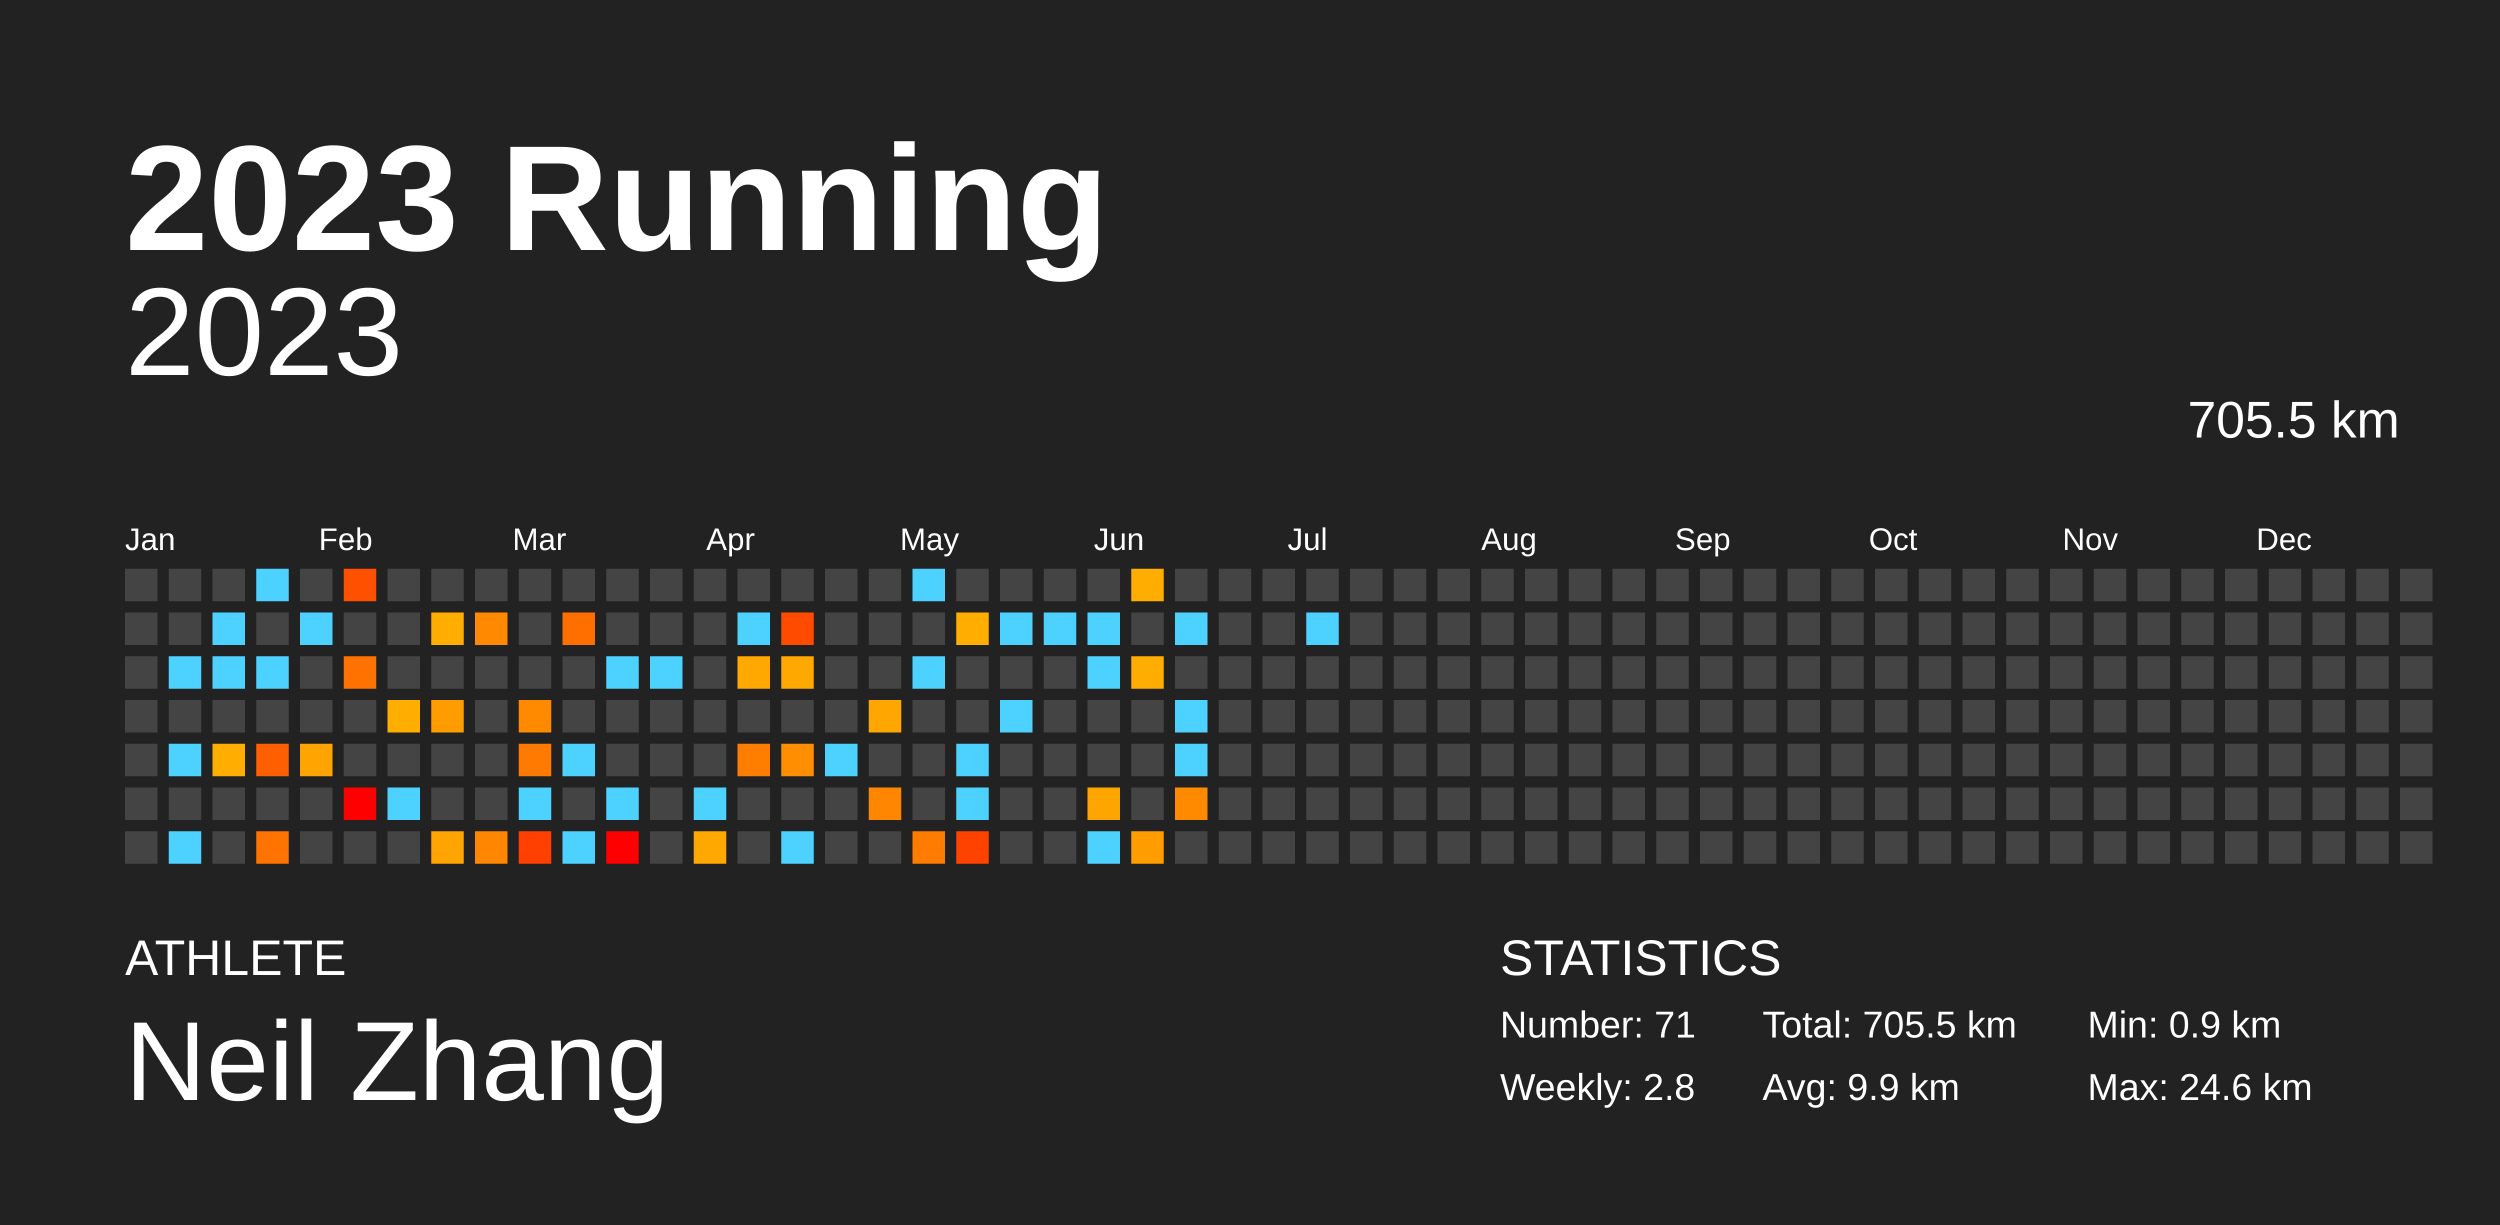
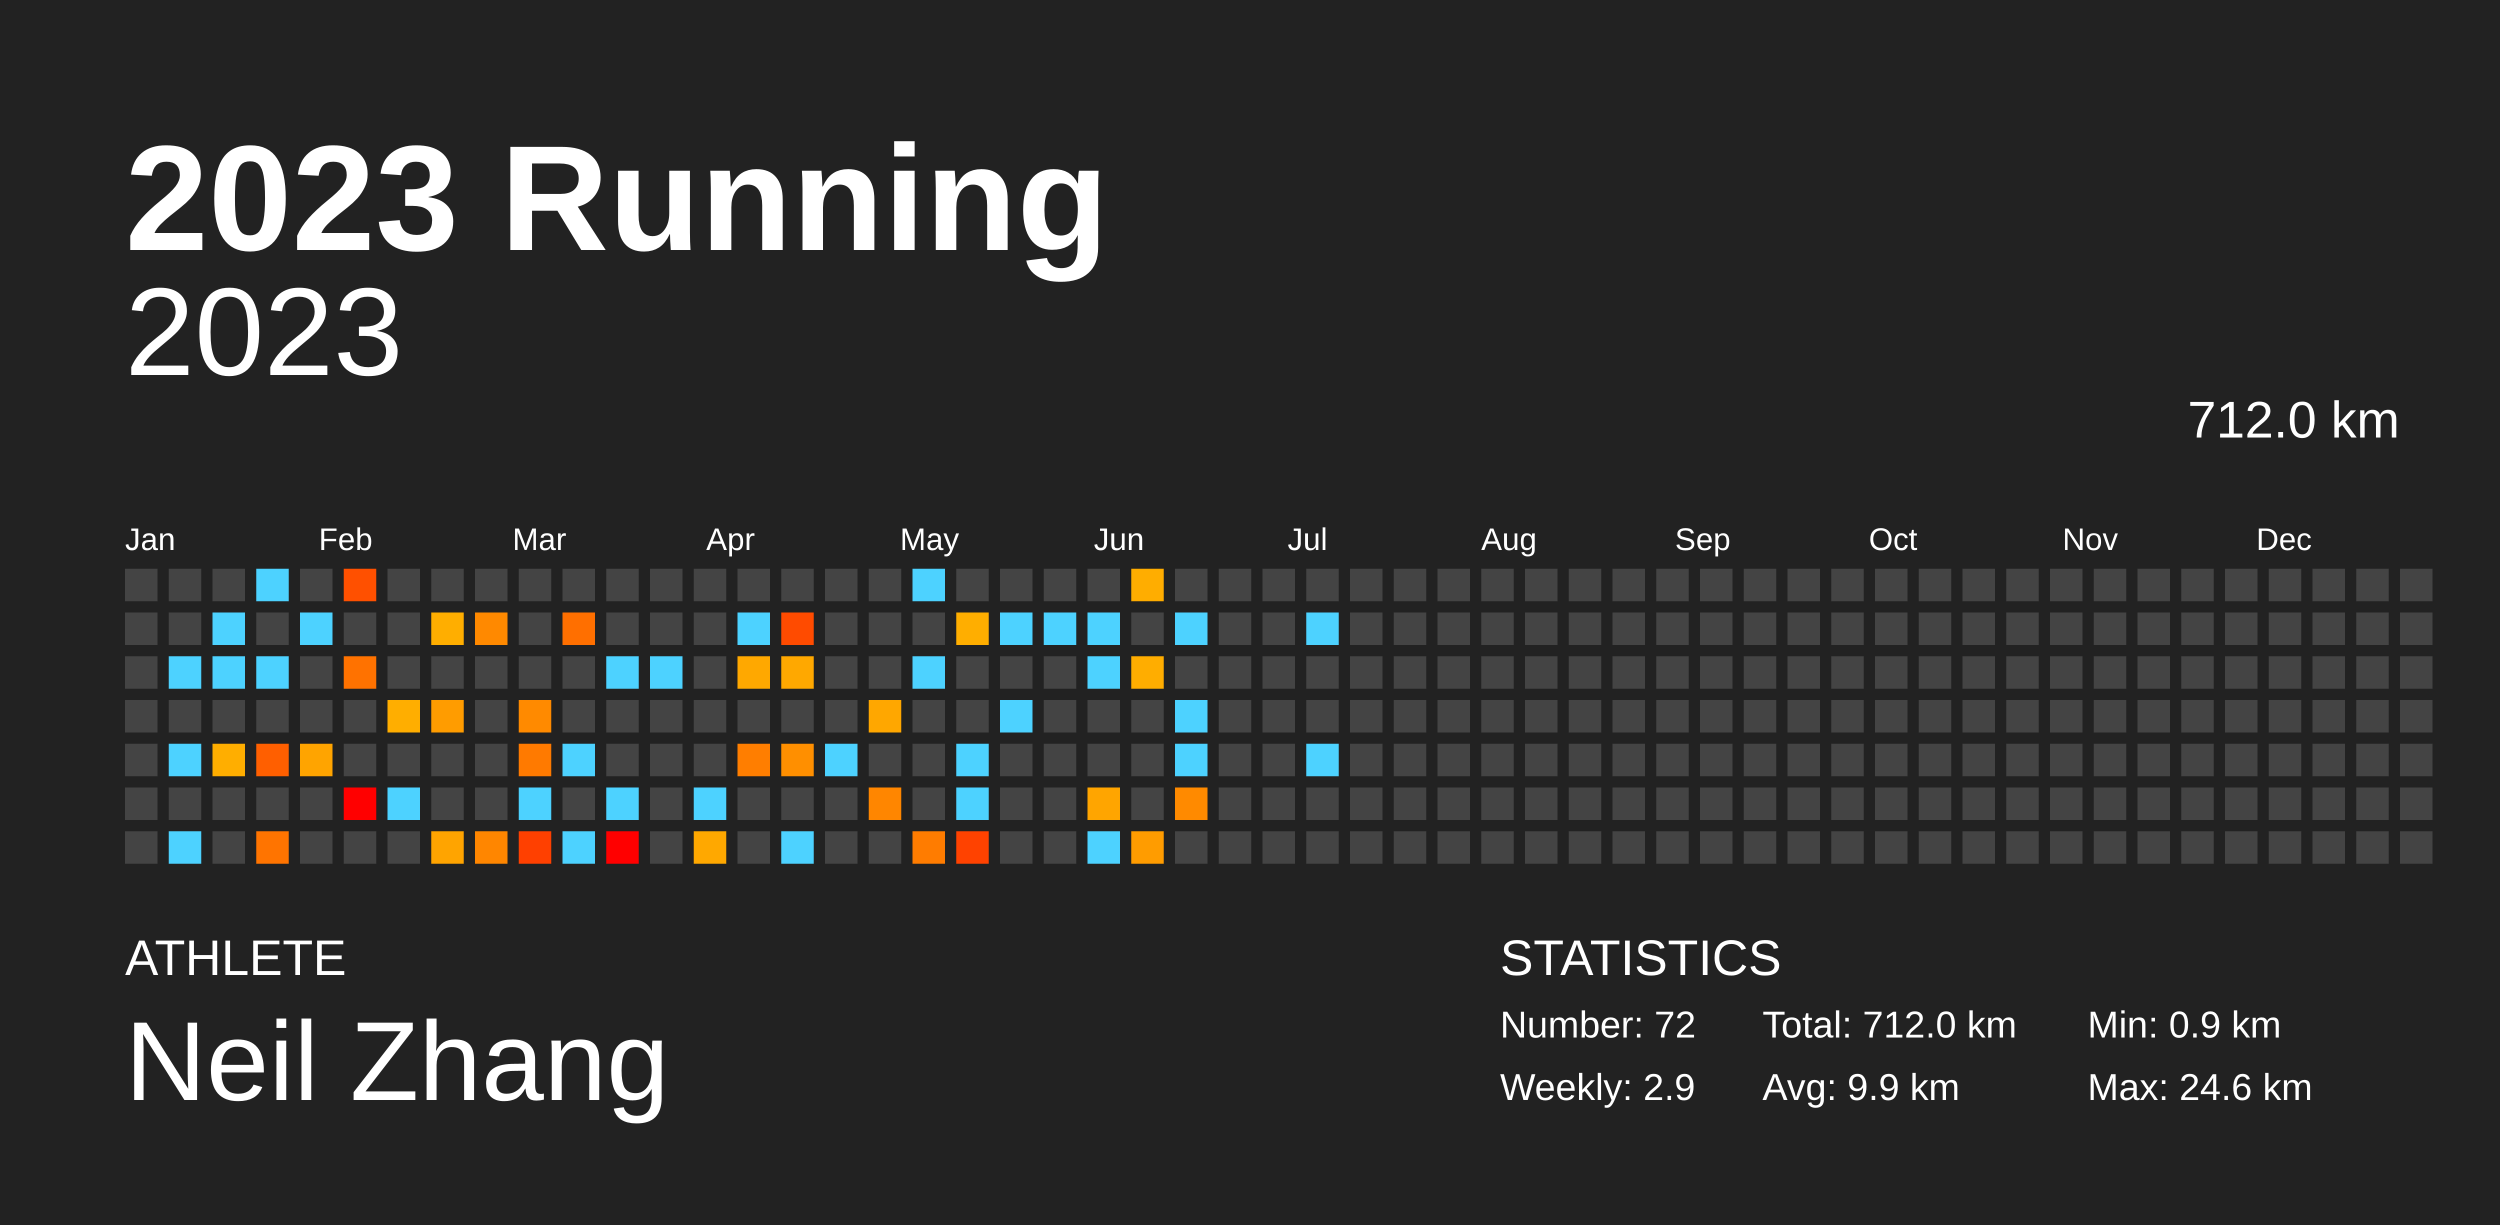
<svg xmlns="http://www.w3.org/2000/svg" baseProfile="full" height="98mm" version="1.1" viewBox="0,0,200,98" width="200mm">
  <defs />
  <rect fill="#222222" height="98" width="200" x="0" y="0" />
  <text fill="#FFFFFF" style="font-size:12px; font-family:Arial; font-weight:bold;" x="10" y="20">2023 Running</text>
  <text fill="#FFFFFF" style="font-size:4px; font-family:Arial" x="10" y="78">ATHLETE</text>
  <text fill="#FFFFFF" style="font-size:9px; font-family:Arial" x="10" y="88">Neil Zhang</text>
  <text fill="#FFFFFF" style="font-size:4px; font-family:Arial" x="120" y="78">STATISTICS</text>
-   <text fill="#FFFFFF" style="font-size:3px; font-family:Arial" x="120" y="83">Number: 71</text>
-   <text fill="#FFFFFF" style="font-size:3px; font-family:Arial" x="120" y="88">Weekly: 2.8</text>
-   <text fill="#FFFFFF" style="font-size:3px; font-family:Arial" x="141" y="83">Total: 705.5 km</text>
+   <text fill="#FFFFFF" style="font-size:3px; font-family:Arial" x="120" y="83">Number: 72</text>
+   <text fill="#FFFFFF" style="font-size:3px; font-family:Arial" x="120" y="88">Weekly: 2.9</text>
+   <text fill="#FFFFFF" style="font-size:3px; font-family:Arial" x="141" y="83">Total: 712.0 km</text>
  <text fill="#FFFFFF" style="font-size:3px; font-family:Arial" x="141" y="88">Avg: 9.9 km</text>
  <text fill="#FFFFFF" style="font-size:3px; font-family:Arial" x="167" y="83">Min: 0.9 km</text>
  <text fill="#FFFFFF" style="font-size:3px; font-family:Arial" x="167" y="88">Max: 24.6 km</text>
  <text alignment-baseline="hanging" fill="#FFFFFF" style="font-size:10.0px; font-family:Arial;" x="10" y="30">2023</text>
-   <text alignment-baseline="hanging" fill="#FFFFFF" style="font-size:4.125px; font-family:Arial;" x="175" y="35">705.5 km</text>
+   <text alignment-baseline="hanging" fill="#FFFFFF" style="font-size:4.125px; font-family:Arial;" x="175" y="35">712.0 km</text>
  <text fill="#FFFFFF" style="font-size:2.5px; font-family:Arial" x="10.0" y="44">Jan</text>
  <text fill="#FFFFFF" style="font-size:2.5px; font-family:Arial" x="25.5" y="44">Feb</text>
  <text fill="#FFFFFF" style="font-size:2.5px; font-family:Arial" x="41.0" y="44">Mar</text>
  <text fill="#FFFFFF" style="font-size:2.5px; font-family:Arial" x="56.5" y="44">Apr</text>
  <text fill="#FFFFFF" style="font-size:2.5px; font-family:Arial" x="72.0" y="44">May</text>
  <text fill="#FFFFFF" style="font-size:2.5px; font-family:Arial" x="87.5" y="44">Jun</text>
  <text fill="#FFFFFF" style="font-size:2.5px; font-family:Arial" x="103.0" y="44">Jul</text>
  <text fill="#FFFFFF" style="font-size:2.5px; font-family:Arial" x="118.5" y="44">Aug</text>
  <text fill="#FFFFFF" style="font-size:2.5px; font-family:Arial" x="134.0" y="44">Sep</text>
  <text fill="#FFFFFF" style="font-size:2.5px; font-family:Arial" x="149.5" y="44">Oct</text>
  <text fill="#FFFFFF" style="font-size:2.5px; font-family:Arial" x="165.0" y="44">Nov</text>
  <text fill="#FFFFFF" style="font-size:2.5px; font-family:Arial" x="180.5" y="44">Dec</text>
  <rect fill="#444444" height="2.6" width="2.6" x="10.0" y="45.5" />
  <rect fill="#444444" height="2.6" width="2.6" x="10.0" y="49.0" />
  <rect fill="#444444" height="2.6" width="2.6" x="10.0" y="52.5" />
  <rect fill="#444444" height="2.6" width="2.6" x="10.0" y="56.0" />
  <rect fill="#444444" height="2.6" width="2.6" x="10.0" y="59.5" />
  <rect fill="#444444" height="2.6" width="2.6" x="10.0" y="63.0" />
  <rect fill="#444444" height="2.6" width="2.6" x="10.0" y="66.5" />
  <rect fill="#444444" height="2.6" width="2.6" x="13.5" y="45.5" />
  <rect fill="#444444" height="2.6" width="2.6" x="13.5" y="49.0" />
  <rect fill="#4dd2ff" height="2.6" width="2.6" x="13.5" y="52.5" />
  <rect fill="#444444" height="2.6" width="2.6" x="13.5" y="56.0" />
  <rect fill="#4dd2ff" height="2.6" width="2.6" x="13.5" y="59.5" />
  <rect fill="#444444" height="2.6" width="2.6" x="13.5" y="63.0" />
  <rect fill="#4dd2ff" height="2.6" width="2.6" x="13.5" y="66.5" />
  <rect fill="#444444" height="2.6" width="2.6" x="17.0" y="45.5" />
  <rect fill="#4dd2ff" height="2.6" width="2.6" x="17.0" y="49.0" />
  <rect fill="#4dd2ff" height="2.6" width="2.6" x="17.0" y="52.5" />
  <rect fill="#444444" height="2.6" width="2.6" x="17.0" y="56.0" />
  <rect fill="#ffae00" height="2.6" width="2.6" x="17.0" y="59.5" />
  <rect fill="#444444" height="2.6" width="2.6" x="17.0" y="63.0" />
  <rect fill="#444444" height="2.6" width="2.6" x="17.0" y="66.5" />
  <rect fill="#4dd2ff" height="2.6" width="2.6" x="20.5" y="45.5" />
  <rect fill="#444444" height="2.6" width="2.6" x="20.5" y="49.0" />
  <rect fill="#4dd2ff" height="2.6" width="2.6" x="20.5" y="52.5" />
  <rect fill="#444444" height="2.6" width="2.6" x="20.5" y="56.0" />
  <rect fill="#ff5f00" height="2.6" width="2.6" x="20.5" y="59.5" />
  <rect fill="#444444" height="2.6" width="2.6" x="20.5" y="63.0" />
  <rect fill="#ff7400" height="2.6" width="2.6" x="20.5" y="66.5" />
  <rect fill="#444444" height="2.6" width="2.6" x="24.0" y="45.5" />
  <rect fill="#4dd2ff" height="2.6" width="2.6" x="24.0" y="49.0" />
  <rect fill="#444444" height="2.6" width="2.6" x="24.0" y="52.5" />
  <rect fill="#444444" height="2.6" width="2.6" x="24.0" y="56.0" />
  <rect fill="#ffa400" height="2.6" width="2.6" x="24.0" y="59.5" />
  <rect fill="#444444" height="2.6" width="2.6" x="24.0" y="63.0" />
  <rect fill="#444444" height="2.6" width="2.6" x="24.0" y="66.5" />
  <rect fill="#ff5000" height="2.6" width="2.6" x="27.5" y="45.5" />
  <rect fill="#444444" height="2.6" width="2.6" x="27.5" y="49.0" />
  <rect fill="#ff7200" height="2.6" width="2.6" x="27.5" y="52.5" />
  <rect fill="#444444" height="2.6" width="2.6" x="27.5" y="56.0" />
  <rect fill="#444444" height="2.6" width="2.6" x="27.5" y="59.5" />
  <rect fill="red" height="2.6" width="2.6" x="27.5" y="63.0" />
  <rect fill="#444444" height="2.6" width="2.6" x="27.5" y="66.5" />
  <rect fill="#444444" height="2.6" width="2.6" x="31.0" y="45.5" />
  <rect fill="#444444" height="2.6" width="2.6" x="31.0" y="49.0" />
  <rect fill="#444444" height="2.6" width="2.6" x="31.0" y="52.5" />
  <rect fill="#ffae00" height="2.6" width="2.6" x="31.0" y="56.0" />
  <rect fill="#444444" height="2.6" width="2.6" x="31.0" y="59.5" />
  <rect fill="#4dd2ff" height="2.6" width="2.6" x="31.0" y="63.0" />
  <rect fill="#444444" height="2.6" width="2.6" x="31.0" y="66.5" />
  <rect fill="#444444" height="2.6" width="2.6" x="34.5" y="45.5" />
  <rect fill="#ffae00" height="2.6" width="2.6" x="34.5" y="49.0" />
  <rect fill="#444444" height="2.6" width="2.6" x="34.5" y="52.5" />
  <rect fill="#ff9c00" height="2.6" width="2.6" x="34.5" y="56.0" />
  <rect fill="#444444" height="2.6" width="2.6" x="34.5" y="59.5" />
  <rect fill="#444444" height="2.6" width="2.6" x="34.5" y="63.0" />
  <rect fill="#ffa400" height="2.6" width="2.6" x="34.5" y="66.5" />
  <rect fill="#444444" height="2.6" width="2.6" x="38.0" y="45.5" />
  <rect fill="#ff8900" height="2.6" width="2.6" x="38.0" y="49.0" />
  <rect fill="#444444" height="2.6" width="2.6" x="38.0" y="52.5" />
  <rect fill="#444444" height="2.6" width="2.6" x="38.0" y="56.0" />
  <rect fill="#444444" height="2.6" width="2.6" x="38.0" y="59.5" />
  <rect fill="#444444" height="2.6" width="2.6" x="38.0" y="63.0" />
  <rect fill="#ff8600" height="2.6" width="2.6" x="38.0" y="66.5" />
  <rect fill="#444444" height="2.6" width="2.6" x="41.5" y="45.5" />
  <rect fill="#444444" height="2.6" width="2.6" x="41.5" y="49.0" />
  <rect fill="#444444" height="2.6" width="2.6" x="41.5" y="52.5" />
  <rect fill="#ff8a00" height="2.6" width="2.6" x="41.5" y="56.0" />
  <rect fill="#ff7a00" height="2.6" width="2.6" x="41.5" y="59.5" />
  <rect fill="#4dd2ff" height="2.6" width="2.6" x="41.5" y="63.0" />
  <rect fill="#ff4000" height="2.6" width="2.6" x="41.5" y="66.5" />
  <rect fill="#444444" height="2.6" width="2.6" x="45.0" y="45.5" />
  <rect fill="#ff6f00" height="2.6" width="2.6" x="45.0" y="49.0" />
  <rect fill="#444444" height="2.6" width="2.6" x="45.0" y="52.5" />
  <rect fill="#444444" height="2.6" width="2.6" x="45.0" y="56.0" />
  <rect fill="#4dd2ff" height="2.6" width="2.6" x="45.0" y="59.5" />
  <rect fill="#444444" height="2.6" width="2.6" x="45.0" y="63.0" />
  <rect fill="#4dd2ff" height="2.6" width="2.6" x="45.0" y="66.5" />
  <rect fill="#444444" height="2.6" width="2.6" x="48.5" y="45.5" />
  <rect fill="#444444" height="2.6" width="2.6" x="48.5" y="49.0" />
  <rect fill="#4dd2ff" height="2.6" width="2.6" x="48.5" y="52.5" />
  <rect fill="#444444" height="2.6" width="2.6" x="48.5" y="56.0" />
  <rect fill="#444444" height="2.6" width="2.6" x="48.5" y="59.5" />
  <rect fill="#4dd2ff" height="2.6" width="2.6" x="48.5" y="63.0" />
  <rect fill="red" height="2.6" width="2.6" x="48.5" y="66.5" />
  <rect fill="#444444" height="2.6" width="2.6" x="52.0" y="45.5" />
  <rect fill="#444444" height="2.6" width="2.6" x="52.0" y="49.0" />
  <rect fill="#4dd2ff" height="2.6" width="2.6" x="52.0" y="52.5" />
  <rect fill="#444444" height="2.6" width="2.6" x="52.0" y="56.0" />
  <rect fill="#444444" height="2.6" width="2.6" x="52.0" y="59.5" />
  <rect fill="#444444" height="2.6" width="2.6" x="52.0" y="63.0" />
  <rect fill="#444444" height="2.6" width="2.6" x="52.0" y="66.5" />
  <rect fill="#444444" height="2.6" width="2.6" x="55.5" y="45.5" />
  <rect fill="#444444" height="2.6" width="2.6" x="55.5" y="49.0" />
  <rect fill="#444444" height="2.6" width="2.6" x="55.5" y="52.5" />
  <rect fill="#444444" height="2.6" width="2.6" x="55.5" y="56.0" />
  <rect fill="#444444" height="2.6" width="2.6" x="55.5" y="59.5" />
  <rect fill="#4dd2ff" height="2.6" width="2.6" x="55.5" y="63.0" />
  <rect fill="#ffa800" height="2.6" width="2.6" x="55.5" y="66.5" />
  <rect fill="#444444" height="2.6" width="2.6" x="59.0" y="45.5" />
  <rect fill="#4dd2ff" height="2.6" width="2.6" x="59.0" y="49.0" />
  <rect fill="#ffa800" height="2.6" width="2.6" x="59.0" y="52.5" />
  <rect fill="#444444" height="2.6" width="2.6" x="59.0" y="56.0" />
  <rect fill="#ff7e00" height="2.6" width="2.6" x="59.0" y="59.5" />
  <rect fill="#444444" height="2.6" width="2.6" x="59.0" y="63.0" />
  <rect fill="#444444" height="2.6" width="2.6" x="59.0" y="66.5" />
  <rect fill="#444444" height="2.6" width="2.6" x="62.5" y="45.5" />
  <rect fill="#ff4b00" height="2.6" width="2.6" x="62.5" y="49.0" />
  <rect fill="#ffa800" height="2.6" width="2.6" x="62.5" y="52.5" />
  <rect fill="#444444" height="2.6" width="2.6" x="62.5" y="56.0" />
  <rect fill="#ff8f00" height="2.6" width="2.6" x="62.5" y="59.5" />
  <rect fill="#444444" height="2.6" width="2.6" x="62.5" y="63.0" />
  <rect fill="#4dd2ff" height="2.6" width="2.6" x="62.5" y="66.5" />
  <rect fill="#444444" height="2.6" width="2.6" x="66.0" y="45.5" />
  <rect fill="#444444" height="2.6" width="2.6" x="66.0" y="49.0" />
  <rect fill="#444444" height="2.6" width="2.6" x="66.0" y="52.5" />
  <rect fill="#444444" height="2.6" width="2.6" x="66.0" y="56.0" />
  <rect fill="#4dd2ff" height="2.6" width="2.6" x="66.0" y="59.5" />
  <rect fill="#444444" height="2.6" width="2.6" x="66.0" y="63.0" />
  <rect fill="#444444" height="2.6" width="2.6" x="66.0" y="66.5" />
  <rect fill="#444444" height="2.6" width="2.6" x="69.5" y="45.5" />
  <rect fill="#444444" height="2.6" width="2.6" x="69.5" y="49.0" />
  <rect fill="#444444" height="2.6" width="2.6" x="69.5" y="52.5" />
  <rect fill="#ffa700" height="2.6" width="2.6" x="69.5" y="56.0" />
  <rect fill="#444444" height="2.6" width="2.6" x="69.5" y="59.5" />
  <rect fill="#ff8600" height="2.6" width="2.6" x="69.5" y="63.0" />
  <rect fill="#444444" height="2.6" width="2.6" x="69.5" y="66.5" />
  <rect fill="#4dd2ff" height="2.6" width="2.6" x="73.0" y="45.5" />
  <rect fill="#444444" height="2.6" width="2.6" x="73.0" y="49.0" />
  <rect fill="#4dd2ff" height="2.6" width="2.6" x="73.0" y="52.5" />
  <rect fill="#444444" height="2.6" width="2.6" x="73.0" y="56.0" />
  <rect fill="#444444" height="2.6" width="2.6" x="73.0" y="59.5" />
  <rect fill="#444444" height="2.6" width="2.6" x="73.0" y="63.0" />
  <rect fill="#ff7c00" height="2.6" width="2.6" x="73.0" y="66.5" />
  <rect fill="#444444" height="2.6" width="2.6" x="76.5" y="45.5" />
  <rect fill="#ffae00" height="2.6" width="2.6" x="76.5" y="49.0" />
  <rect fill="#444444" height="2.6" width="2.6" x="76.5" y="52.5" />
  <rect fill="#444444" height="2.6" width="2.6" x="76.5" y="56.0" />
  <rect fill="#4dd2ff" height="2.6" width="2.6" x="76.5" y="59.5" />
  <rect fill="#4dd2ff" height="2.6" width="2.6" x="76.5" y="63.0" />
  <rect fill="#ff4200" height="2.6" width="2.6" x="76.5" y="66.5" />
  <rect fill="#444444" height="2.6" width="2.6" x="80.0" y="45.5" />
  <rect fill="#4dd2ff" height="2.6" width="2.6" x="80.0" y="49.0" />
  <rect fill="#444444" height="2.6" width="2.6" x="80.0" y="52.5" />
  <rect fill="#4dd2ff" height="2.6" width="2.6" x="80.0" y="56.0" />
  <rect fill="#444444" height="2.6" width="2.6" x="80.0" y="59.5" />
  <rect fill="#444444" height="2.6" width="2.6" x="80.0" y="63.0" />
  <rect fill="#444444" height="2.6" width="2.6" x="80.0" y="66.5" />
  <rect fill="#444444" height="2.6" width="2.6" x="83.5" y="45.5" />
  <rect fill="#4dd2ff" height="2.6" width="2.6" x="83.5" y="49.0" />
  <rect fill="#444444" height="2.6" width="2.6" x="83.5" y="52.5" />
  <rect fill="#444444" height="2.6" width="2.6" x="83.5" y="56.0" />
  <rect fill="#444444" height="2.6" width="2.6" x="83.5" y="59.5" />
  <rect fill="#444444" height="2.6" width="2.6" x="83.5" y="63.0" />
  <rect fill="#444444" height="2.6" width="2.6" x="83.5" y="66.5" />
  <rect fill="#444444" height="2.6" width="2.6" x="87.0" y="45.5" />
  <rect fill="#4dd2ff" height="2.6" width="2.6" x="87.0" y="49.0" />
  <rect fill="#4dd2ff" height="2.6" width="2.6" x="87.0" y="52.5" />
  <rect fill="#444444" height="2.6" width="2.6" x="87.0" y="56.0" />
  <rect fill="#444444" height="2.6" width="2.6" x="87.0" y="59.5" />
  <rect fill="#ffa500" height="2.6" width="2.6" x="87.0" y="63.0" />
  <rect fill="#4dd2ff" height="2.6" width="2.6" x="87.0" y="66.5" />
  <rect fill="#ffad00" height="2.6" width="2.6" x="90.5" y="45.5" />
  <rect fill="#444444" height="2.6" width="2.6" x="90.5" y="49.0" />
  <rect fill="#ffad00" height="2.6" width="2.6" x="90.5" y="52.5" />
  <rect fill="#444444" height="2.6" width="2.6" x="90.5" y="56.0" />
  <rect fill="#444444" height="2.6" width="2.6" x="90.5" y="59.5" />
  <rect fill="#444444" height="2.6" width="2.6" x="90.5" y="63.0" />
  <rect fill="#ff9c00" height="2.6" width="2.6" x="90.5" y="66.5" />
  <rect fill="#444444" height="2.6" width="2.6" x="94.0" y="45.5" />
  <rect fill="#4dd2ff" height="2.6" width="2.6" x="94.0" y="49.0" />
  <rect fill="#444444" height="2.6" width="2.6" x="94.0" y="52.5" />
  <rect fill="#4dd2ff" height="2.6" width="2.6" x="94.0" y="56.0" />
  <rect fill="#4dd2ff" height="2.6" width="2.6" x="94.0" y="59.5" />
  <rect fill="#ff8a00" height="2.6" width="2.6" x="94.0" y="63.0" />
  <rect fill="#444444" height="2.6" width="2.6" x="94.0" y="66.5" />
  <rect fill="#444444" height="2.6" width="2.6" x="97.5" y="45.5" />
  <rect fill="#444444" height="2.6" width="2.6" x="97.5" y="49.0" />
  <rect fill="#444444" height="2.6" width="2.6" x="97.5" y="52.5" />
  <rect fill="#444444" height="2.6" width="2.6" x="97.5" y="56.0" />
  <rect fill="#444444" height="2.6" width="2.6" x="97.5" y="59.5" />
  <rect fill="#444444" height="2.6" width="2.6" x="97.5" y="63.0" />
  <rect fill="#444444" height="2.6" width="2.6" x="97.5" y="66.5" />
  <rect fill="#444444" height="2.6" width="2.6" x="101.0" y="45.5" />
  <rect fill="#444444" height="2.6" width="2.6" x="101.0" y="49.0" />
  <rect fill="#444444" height="2.6" width="2.6" x="101.0" y="52.5" />
  <rect fill="#444444" height="2.6" width="2.6" x="101.0" y="56.0" />
  <rect fill="#444444" height="2.6" width="2.6" x="101.0" y="59.5" />
  <rect fill="#444444" height="2.6" width="2.6" x="101.0" y="63.0" />
  <rect fill="#444444" height="2.6" width="2.6" x="101.0" y="66.5" />
  <rect fill="#444444" height="2.6" width="2.6" x="104.5" y="45.5" />
  <rect fill="#4dd2ff" height="2.6" width="2.6" x="104.5" y="49.0" />
  <rect fill="#444444" height="2.6" width="2.6" x="104.5" y="52.5" />
  <rect fill="#444444" height="2.6" width="2.6" x="104.5" y="56.0" />
-   <rect fill="#444444" height="2.6" width="2.6" x="104.5" y="59.5" />
+   <rect fill="#4dd2ff" height="2.6" width="2.6" x="104.5" y="59.5" />
  <rect fill="#444444" height="2.6" width="2.6" x="104.5" y="63.0" />
  <rect fill="#444444" height="2.6" width="2.6" x="104.5" y="66.5" />
  <rect fill="#444444" height="2.6" width="2.6" x="108.0" y="45.5" />
  <rect fill="#444444" height="2.6" width="2.6" x="108.0" y="49.0" />
  <rect fill="#444444" height="2.6" width="2.6" x="108.0" y="52.5" />
  <rect fill="#444444" height="2.6" width="2.6" x="108.0" y="56.0" />
  <rect fill="#444444" height="2.6" width="2.6" x="108.0" y="59.5" />
  <rect fill="#444444" height="2.6" width="2.6" x="108.0" y="63.0" />
  <rect fill="#444444" height="2.6" width="2.6" x="108.0" y="66.5" />
  <rect fill="#444444" height="2.6" width="2.6" x="111.5" y="45.5" />
  <rect fill="#444444" height="2.6" width="2.6" x="111.5" y="49.0" />
  <rect fill="#444444" height="2.6" width="2.6" x="111.5" y="52.5" />
  <rect fill="#444444" height="2.6" width="2.6" x="111.5" y="56.0" />
  <rect fill="#444444" height="2.6" width="2.6" x="111.5" y="59.5" />
  <rect fill="#444444" height="2.6" width="2.6" x="111.5" y="63.0" />
  <rect fill="#444444" height="2.6" width="2.6" x="111.5" y="66.5" />
  <rect fill="#444444" height="2.6" width="2.6" x="115.0" y="45.5" />
  <rect fill="#444444" height="2.6" width="2.6" x="115.0" y="49.0" />
  <rect fill="#444444" height="2.6" width="2.6" x="115.0" y="52.5" />
  <rect fill="#444444" height="2.6" width="2.6" x="115.0" y="56.0" />
  <rect fill="#444444" height="2.6" width="2.6" x="115.0" y="59.5" />
  <rect fill="#444444" height="2.6" width="2.6" x="115.0" y="63.0" />
  <rect fill="#444444" height="2.6" width="2.6" x="115.0" y="66.5" />
  <rect fill="#444444" height="2.6" width="2.6" x="118.5" y="45.5" />
  <rect fill="#444444" height="2.6" width="2.6" x="118.5" y="49.0" />
  <rect fill="#444444" height="2.6" width="2.6" x="118.5" y="52.5" />
  <rect fill="#444444" height="2.6" width="2.6" x="118.5" y="56.0" />
  <rect fill="#444444" height="2.6" width="2.6" x="118.5" y="59.5" />
  <rect fill="#444444" height="2.6" width="2.6" x="118.5" y="63.0" />
  <rect fill="#444444" height="2.6" width="2.6" x="118.5" y="66.5" />
  <rect fill="#444444" height="2.6" width="2.6" x="122.0" y="45.5" />
  <rect fill="#444444" height="2.6" width="2.6" x="122.0" y="49.0" />
  <rect fill="#444444" height="2.6" width="2.6" x="122.0" y="52.5" />
  <rect fill="#444444" height="2.6" width="2.6" x="122.0" y="56.0" />
  <rect fill="#444444" height="2.6" width="2.6" x="122.0" y="59.5" />
  <rect fill="#444444" height="2.6" width="2.6" x="122.0" y="63.0" />
  <rect fill="#444444" height="2.6" width="2.6" x="122.0" y="66.5" />
  <rect fill="#444444" height="2.6" width="2.6" x="125.5" y="45.5" />
  <rect fill="#444444" height="2.6" width="2.6" x="125.5" y="49.0" />
  <rect fill="#444444" height="2.6" width="2.6" x="125.5" y="52.5" />
  <rect fill="#444444" height="2.6" width="2.6" x="125.5" y="56.0" />
  <rect fill="#444444" height="2.6" width="2.6" x="125.5" y="59.5" />
  <rect fill="#444444" height="2.6" width="2.6" x="125.5" y="63.0" />
  <rect fill="#444444" height="2.6" width="2.6" x="125.5" y="66.5" />
  <rect fill="#444444" height="2.6" width="2.6" x="129.0" y="45.5" />
  <rect fill="#444444" height="2.6" width="2.6" x="129.0" y="49.0" />
  <rect fill="#444444" height="2.6" width="2.6" x="129.0" y="52.5" />
  <rect fill="#444444" height="2.6" width="2.6" x="129.0" y="56.0" />
  <rect fill="#444444" height="2.6" width="2.6" x="129.0" y="59.5" />
  <rect fill="#444444" height="2.6" width="2.6" x="129.0" y="63.0" />
  <rect fill="#444444" height="2.6" width="2.6" x="129.0" y="66.5" />
  <rect fill="#444444" height="2.6" width="2.6" x="132.5" y="45.5" />
  <rect fill="#444444" height="2.6" width="2.6" x="132.5" y="49.0" />
  <rect fill="#444444" height="2.6" width="2.6" x="132.5" y="52.5" />
  <rect fill="#444444" height="2.6" width="2.6" x="132.5" y="56.0" />
  <rect fill="#444444" height="2.6" width="2.6" x="132.5" y="59.5" />
  <rect fill="#444444" height="2.6" width="2.6" x="132.5" y="63.0" />
  <rect fill="#444444" height="2.6" width="2.6" x="132.5" y="66.5" />
  <rect fill="#444444" height="2.6" width="2.6" x="136.0" y="45.5" />
  <rect fill="#444444" height="2.6" width="2.6" x="136.0" y="49.0" />
  <rect fill="#444444" height="2.6" width="2.6" x="136.0" y="52.5" />
  <rect fill="#444444" height="2.6" width="2.6" x="136.0" y="56.0" />
  <rect fill="#444444" height="2.6" width="2.6" x="136.0" y="59.5" />
  <rect fill="#444444" height="2.6" width="2.6" x="136.0" y="63.0" />
  <rect fill="#444444" height="2.6" width="2.6" x="136.0" y="66.5" />
  <rect fill="#444444" height="2.6" width="2.6" x="139.5" y="45.5" />
  <rect fill="#444444" height="2.6" width="2.6" x="139.5" y="49.0" />
  <rect fill="#444444" height="2.6" width="2.6" x="139.5" y="52.5" />
  <rect fill="#444444" height="2.6" width="2.6" x="139.5" y="56.0" />
  <rect fill="#444444" height="2.6" width="2.6" x="139.5" y="59.5" />
  <rect fill="#444444" height="2.6" width="2.6" x="139.5" y="63.0" />
  <rect fill="#444444" height="2.6" width="2.6" x="139.5" y="66.5" />
  <rect fill="#444444" height="2.6" width="2.6" x="143.0" y="45.5" />
  <rect fill="#444444" height="2.6" width="2.6" x="143.0" y="49.0" />
  <rect fill="#444444" height="2.6" width="2.6" x="143.0" y="52.5" />
  <rect fill="#444444" height="2.6" width="2.6" x="143.0" y="56.0" />
  <rect fill="#444444" height="2.6" width="2.6" x="143.0" y="59.5" />
  <rect fill="#444444" height="2.6" width="2.6" x="143.0" y="63.0" />
  <rect fill="#444444" height="2.6" width="2.6" x="143.0" y="66.5" />
  <rect fill="#444444" height="2.6" width="2.6" x="146.5" y="45.5" />
  <rect fill="#444444" height="2.6" width="2.6" x="146.5" y="49.0" />
  <rect fill="#444444" height="2.6" width="2.6" x="146.5" y="52.5" />
  <rect fill="#444444" height="2.6" width="2.6" x="146.5" y="56.0" />
  <rect fill="#444444" height="2.6" width="2.6" x="146.5" y="59.5" />
  <rect fill="#444444" height="2.6" width="2.6" x="146.5" y="63.0" />
  <rect fill="#444444" height="2.6" width="2.6" x="146.5" y="66.5" />
  <rect fill="#444444" height="2.6" width="2.6" x="150.0" y="45.5" />
  <rect fill="#444444" height="2.6" width="2.6" x="150.0" y="49.0" />
  <rect fill="#444444" height="2.6" width="2.6" x="150.0" y="52.5" />
  <rect fill="#444444" height="2.6" width="2.6" x="150.0" y="56.0" />
  <rect fill="#444444" height="2.6" width="2.6" x="150.0" y="59.5" />
  <rect fill="#444444" height="2.6" width="2.6" x="150.0" y="63.0" />
  <rect fill="#444444" height="2.6" width="2.6" x="150.0" y="66.5" />
  <rect fill="#444444" height="2.6" width="2.6" x="153.5" y="45.5" />
  <rect fill="#444444" height="2.6" width="2.6" x="153.5" y="49.0" />
  <rect fill="#444444" height="2.6" width="2.6" x="153.5" y="52.5" />
  <rect fill="#444444" height="2.6" width="2.6" x="153.5" y="56.0" />
  <rect fill="#444444" height="2.6" width="2.6" x="153.5" y="59.5" />
  <rect fill="#444444" height="2.6" width="2.6" x="153.5" y="63.0" />
  <rect fill="#444444" height="2.6" width="2.6" x="153.5" y="66.5" />
  <rect fill="#444444" height="2.6" width="2.6" x="157.0" y="45.5" />
  <rect fill="#444444" height="2.6" width="2.6" x="157.0" y="49.0" />
  <rect fill="#444444" height="2.6" width="2.6" x="157.0" y="52.5" />
  <rect fill="#444444" height="2.6" width="2.6" x="157.0" y="56.0" />
  <rect fill="#444444" height="2.6" width="2.6" x="157.0" y="59.5" />
  <rect fill="#444444" height="2.6" width="2.6" x="157.0" y="63.0" />
  <rect fill="#444444" height="2.6" width="2.6" x="157.0" y="66.5" />
  <rect fill="#444444" height="2.6" width="2.6" x="160.5" y="45.5" />
  <rect fill="#444444" height="2.6" width="2.6" x="160.5" y="49.0" />
  <rect fill="#444444" height="2.6" width="2.6" x="160.5" y="52.5" />
  <rect fill="#444444" height="2.6" width="2.6" x="160.5" y="56.0" />
  <rect fill="#444444" height="2.6" width="2.6" x="160.5" y="59.5" />
  <rect fill="#444444" height="2.6" width="2.6" x="160.5" y="63.0" />
  <rect fill="#444444" height="2.6" width="2.6" x="160.5" y="66.5" />
  <rect fill="#444444" height="2.6" width="2.6" x="164.0" y="45.5" />
  <rect fill="#444444" height="2.6" width="2.6" x="164.0" y="49.0" />
  <rect fill="#444444" height="2.6" width="2.6" x="164.0" y="52.5" />
  <rect fill="#444444" height="2.6" width="2.6" x="164.0" y="56.0" />
  <rect fill="#444444" height="2.6" width="2.6" x="164.0" y="59.5" />
  <rect fill="#444444" height="2.6" width="2.6" x="164.0" y="63.0" />
  <rect fill="#444444" height="2.6" width="2.6" x="164.0" y="66.5" />
  <rect fill="#444444" height="2.6" width="2.6" x="167.5" y="45.5" />
  <rect fill="#444444" height="2.6" width="2.6" x="167.5" y="49.0" />
  <rect fill="#444444" height="2.6" width="2.6" x="167.5" y="52.5" />
  <rect fill="#444444" height="2.6" width="2.6" x="167.5" y="56.0" />
  <rect fill="#444444" height="2.6" width="2.6" x="167.5" y="59.5" />
  <rect fill="#444444" height="2.6" width="2.6" x="167.5" y="63.0" />
  <rect fill="#444444" height="2.6" width="2.6" x="167.5" y="66.5" />
  <rect fill="#444444" height="2.6" width="2.6" x="171.0" y="45.5" />
  <rect fill="#444444" height="2.6" width="2.6" x="171.0" y="49.0" />
  <rect fill="#444444" height="2.6" width="2.6" x="171.0" y="52.5" />
  <rect fill="#444444" height="2.6" width="2.6" x="171.0" y="56.0" />
  <rect fill="#444444" height="2.6" width="2.6" x="171.0" y="59.5" />
  <rect fill="#444444" height="2.6" width="2.6" x="171.0" y="63.0" />
  <rect fill="#444444" height="2.6" width="2.6" x="171.0" y="66.5" />
  <rect fill="#444444" height="2.6" width="2.6" x="174.5" y="45.5" />
  <rect fill="#444444" height="2.6" width="2.6" x="174.5" y="49.0" />
  <rect fill="#444444" height="2.6" width="2.6" x="174.5" y="52.5" />
  <rect fill="#444444" height="2.6" width="2.6" x="174.5" y="56.0" />
  <rect fill="#444444" height="2.6" width="2.6" x="174.5" y="59.5" />
  <rect fill="#444444" height="2.6" width="2.6" x="174.5" y="63.0" />
  <rect fill="#444444" height="2.6" width="2.6" x="174.5" y="66.5" />
  <rect fill="#444444" height="2.6" width="2.6" x="178.0" y="45.5" />
  <rect fill="#444444" height="2.6" width="2.6" x="178.0" y="49.0" />
  <rect fill="#444444" height="2.6" width="2.6" x="178.0" y="52.5" />
  <rect fill="#444444" height="2.6" width="2.6" x="178.0" y="56.0" />
  <rect fill="#444444" height="2.6" width="2.6" x="178.0" y="59.5" />
  <rect fill="#444444" height="2.6" width="2.6" x="178.0" y="63.0" />
  <rect fill="#444444" height="2.6" width="2.6" x="178.0" y="66.5" />
  <rect fill="#444444" height="2.6" width="2.6" x="181.5" y="45.5" />
  <rect fill="#444444" height="2.6" width="2.6" x="181.5" y="49.0" />
  <rect fill="#444444" height="2.6" width="2.6" x="181.5" y="52.5" />
  <rect fill="#444444" height="2.6" width="2.6" x="181.5" y="56.0" />
  <rect fill="#444444" height="2.6" width="2.6" x="181.5" y="59.5" />
  <rect fill="#444444" height="2.6" width="2.6" x="181.5" y="63.0" />
  <rect fill="#444444" height="2.6" width="2.6" x="181.5" y="66.5" />
  <rect fill="#444444" height="2.6" width="2.6" x="185.0" y="45.5" />
  <rect fill="#444444" height="2.6" width="2.6" x="185.0" y="49.0" />
  <rect fill="#444444" height="2.6" width="2.6" x="185.0" y="52.5" />
  <rect fill="#444444" height="2.6" width="2.6" x="185.0" y="56.0" />
  <rect fill="#444444" height="2.6" width="2.6" x="185.0" y="59.5" />
  <rect fill="#444444" height="2.6" width="2.6" x="185.0" y="63.0" />
  <rect fill="#444444" height="2.6" width="2.6" x="185.0" y="66.5" />
  <rect fill="#444444" height="2.6" width="2.6" x="188.5" y="45.5" />
  <rect fill="#444444" height="2.6" width="2.6" x="188.5" y="49.0" />
  <rect fill="#444444" height="2.6" width="2.6" x="188.5" y="52.5" />
  <rect fill="#444444" height="2.6" width="2.6" x="188.5" y="56.0" />
  <rect fill="#444444" height="2.6" width="2.6" x="188.5" y="59.5" />
  <rect fill="#444444" height="2.6" width="2.6" x="188.5" y="63.0" />
  <rect fill="#444444" height="2.6" width="2.6" x="188.5" y="66.5" />
  <rect fill="#444444" height="2.6" width="2.6" x="192.0" y="45.5" />
  <rect fill="#444444" height="2.6" width="2.6" x="192.0" y="49.0" />
  <rect fill="#444444" height="2.6" width="2.6" x="192.0" y="52.5" />
  <rect fill="#444444" height="2.6" width="2.6" x="192.0" y="56.0" />
  <rect fill="#444444" height="2.6" width="2.6" x="192.0" y="59.5" />
  <rect fill="#444444" height="2.6" width="2.6" x="192.0" y="63.0" />
  <rect fill="#444444" height="2.6" width="2.6" x="192.0" y="66.5" />
</svg>
